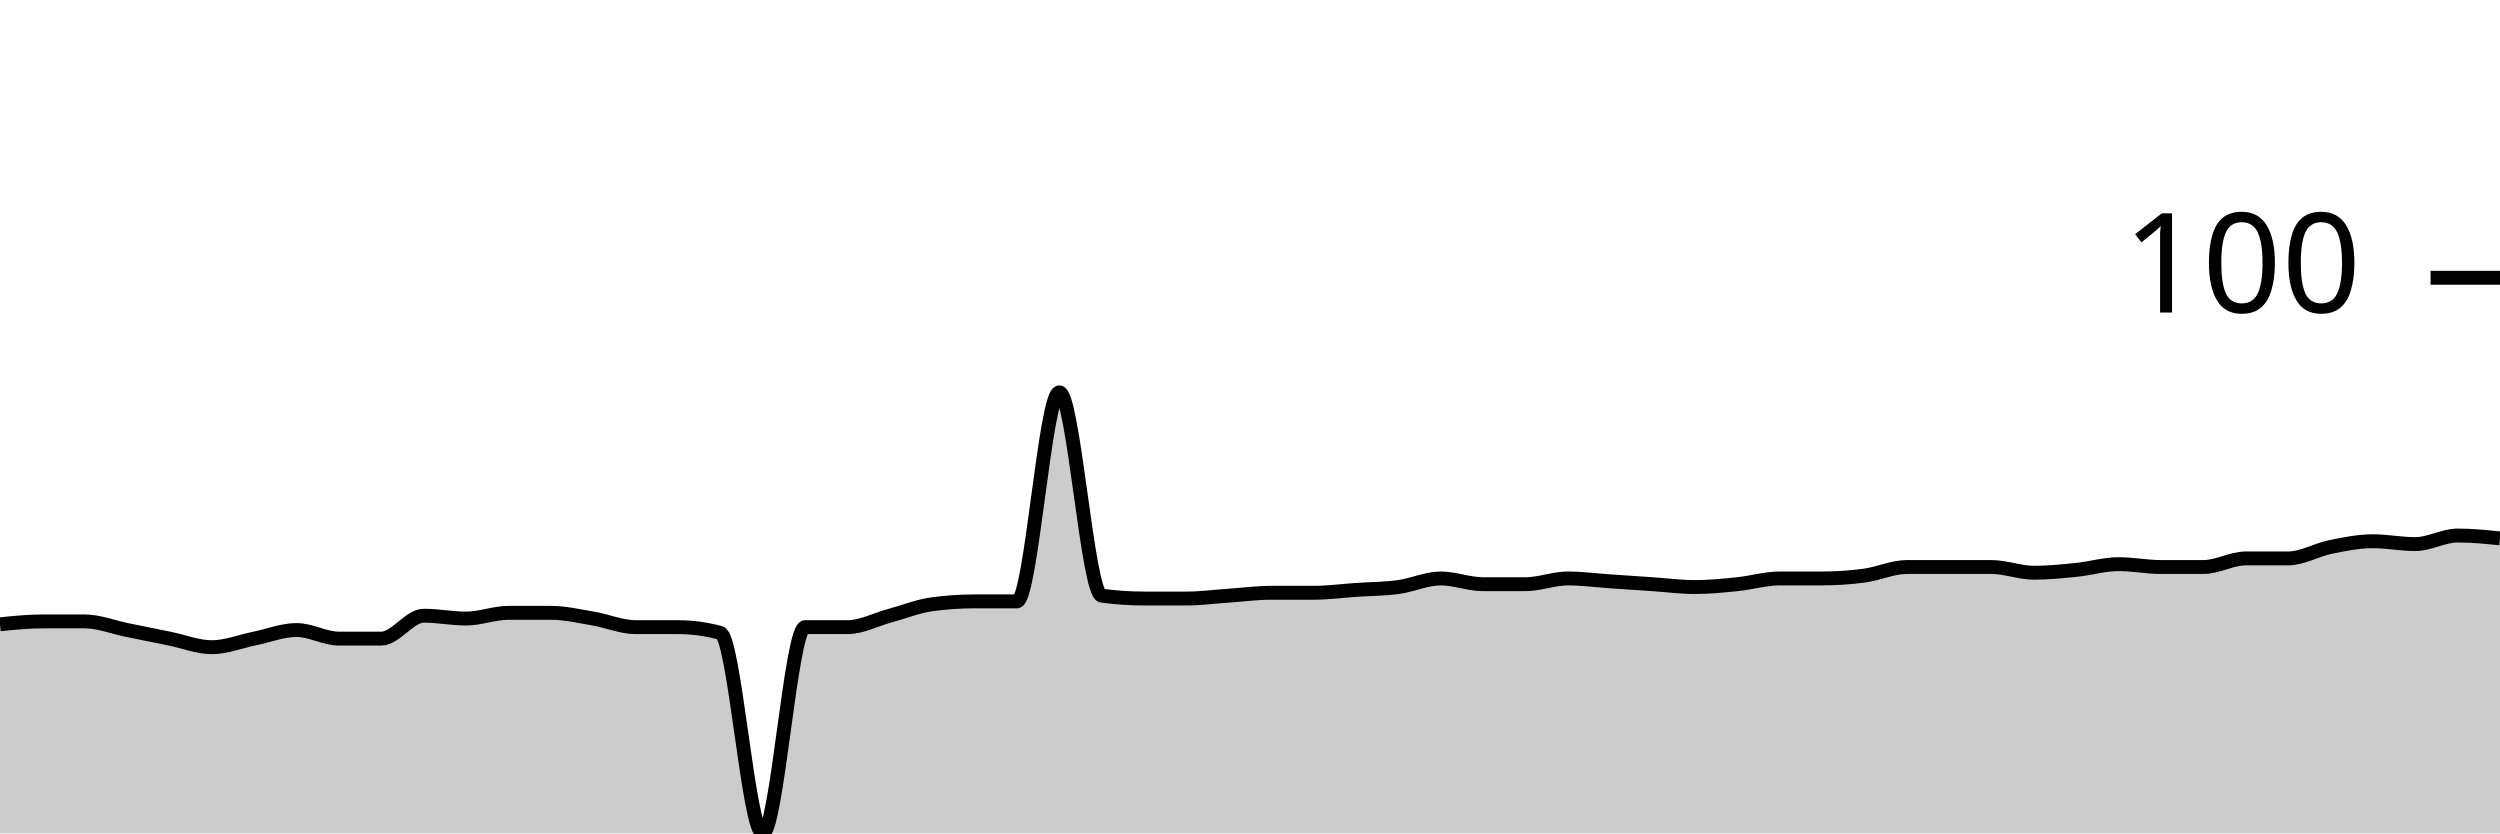
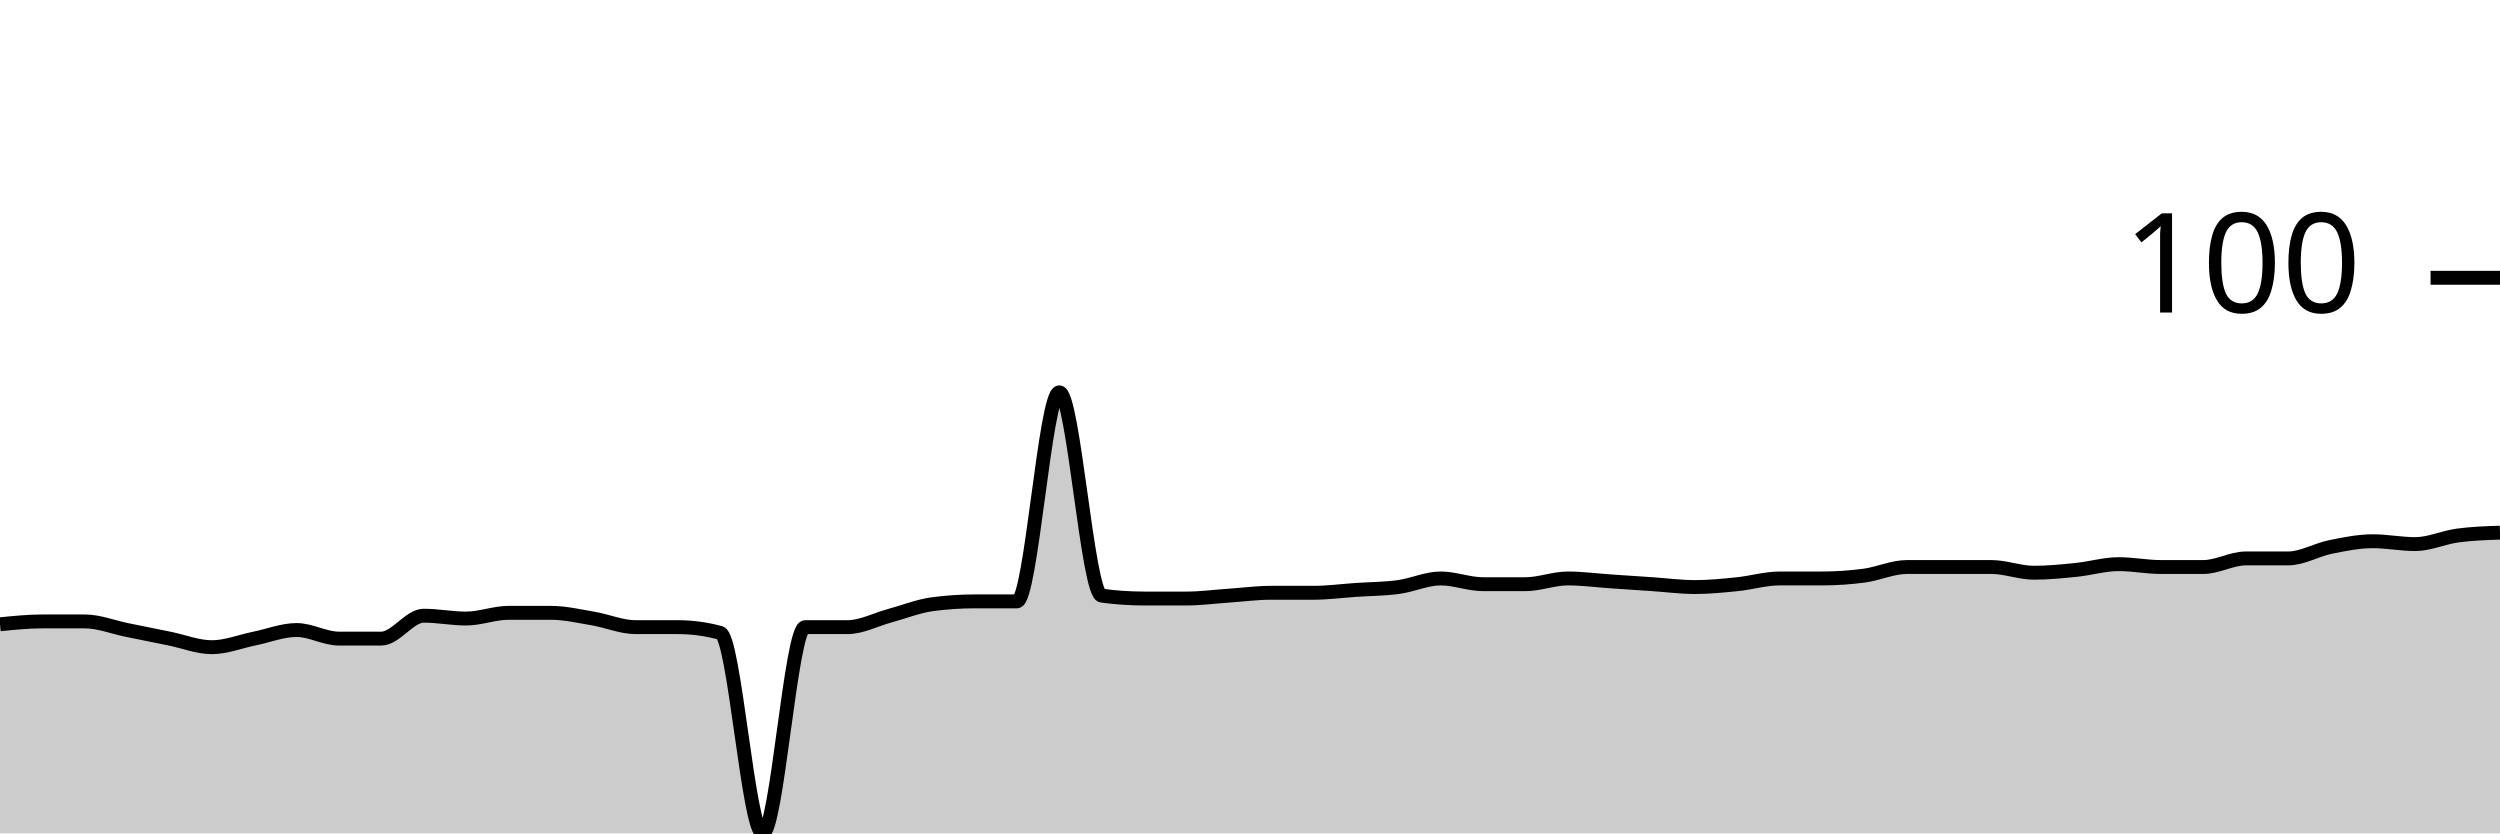
<svg xmlns="http://www.w3.org/2000/svg" viewBox="0 0 180 60">
  <g transform="translate(0,20)">
-     <path class="area" fill="rgba(0, 0, 0, 0.2)" d="M0,24.948C1.017,24.845,2.034,24.742,3.051,24.742C4.068,24.742,5.085,24.742,6.102,24.742C7.119,24.742,8.136,25.155,9.153,25.361C10.169,25.567,11.186,25.773,12.203,25.979C13.22,26.186,14.237,26.598,15.254,26.598C16.271,26.598,17.288,26.186,18.305,25.979C19.322,25.773,20.339,25.361,21.356,25.361C22.373,25.361,23.39,25.979,24.407,25.979C25.424,25.979,26.441,25.979,27.458,25.979C28.475,25.979,29.492,24.33,30.508,24.33C31.525,24.33,32.542,24.536,33.559,24.536C34.576,24.536,35.593,24.124,36.61,24.124C37.627,24.124,38.644,24.124,39.661,24.124C40.678,24.124,41.695,24.364,42.712,24.536C43.729,24.708,44.746,25.155,45.763,25.155C46.78,25.155,47.797,25.155,48.814,25.155C49.831,25.155,50.847,25.292,51.864,25.567C52.881,25.842,53.898,40,54.915,40C55.932,40,56.949,25.155,57.966,25.155C58.983,25.155,60,25.155,61.017,25.155C62.034,25.155,63.051,24.605,64.068,24.33C65.085,24.055,66.102,23.643,67.119,23.505C68.136,23.368,69.153,23.299,70.169,23.299C71.186,23.299,72.203,23.299,73.22,23.299C74.237,23.299,75.254,8.247,76.271,8.247C77.288,8.247,78.305,22.749,79.322,22.887C80.339,23.024,81.356,23.093,82.373,23.093C83.39,23.093,84.407,23.093,85.424,23.093C86.441,23.093,87.458,22.955,88.475,22.887C89.492,22.818,90.508,22.68,91.525,22.68C92.542,22.68,93.559,22.68,94.576,22.68C95.593,22.68,96.61,22.543,97.627,22.474C98.644,22.405,99.661,22.405,100.678,22.268C101.695,22.131,102.712,21.649,103.729,21.649C104.746,21.649,105.763,22.062,106.78,22.062C107.797,22.062,108.814,22.062,109.831,22.062C110.847,22.062,111.864,21.649,112.881,21.649C113.898,21.649,114.915,21.787,115.932,21.856C116.949,21.924,117.966,21.993,118.983,22.062C120,22.131,121.017,22.268,122.034,22.268C123.051,22.268,124.068,22.165,125.085,22.062C126.102,21.959,127.119,21.649,128.136,21.649C129.153,21.649,130.169,21.649,131.186,21.649C132.203,21.649,133.22,21.581,134.237,21.443C135.254,21.306,136.271,20.825,137.288,20.825C138.305,20.825,139.322,20.825,140.339,20.825C141.356,20.825,142.373,20.825,143.39,20.825C144.407,20.825,145.424,21.237,146.441,21.237C147.458,21.237,148.475,21.134,149.492,21.031C150.508,20.928,151.525,20.619,152.542,20.619C153.559,20.619,154.576,20.825,155.593,20.825C156.61,20.825,157.627,20.825,158.644,20.825C159.661,20.825,160.678,20.206,161.695,20.206C162.712,20.206,163.729,20.206,164.746,20.206C165.763,20.206,166.78,19.588,167.797,19.381C168.814,19.175,169.831,18.969,170.847,18.969C171.864,18.969,172.881,19.175,173.898,19.175C174.915,19.175,175.932,18.557,176.949,18.557C177.966,18.557,178.983,18.66,180,18.763L180,40C178.983,40,177.966,40,176.949,40C175.932,40,174.915,40,173.898,40C172.881,40,171.864,40,170.847,40C169.831,40,168.814,40,167.797,40C166.78,40,165.763,40,164.746,40C163.729,40,162.712,40,161.695,40C160.678,40,159.661,40,158.644,40C157.627,40,156.61,40,155.593,40C154.576,40,153.559,40,152.542,40C151.525,40,150.508,40,149.492,40C148.475,40,147.458,40,146.441,40C145.424,40,144.407,40,143.39,40C142.373,40,141.356,40,140.339,40C139.322,40,138.305,40,137.288,40C136.271,40,135.254,40,134.237,40C133.22,40,132.203,40,131.186,40C130.169,40,129.153,40,128.136,40C127.119,40,126.102,40,125.085,40C124.068,40,123.051,40,122.034,40C121.017,40,120,40,118.983,40C117.966,40,116.949,40,115.932,40C114.915,40,113.898,40,112.881,40C111.864,40,110.847,40,109.831,40C108.814,40,107.797,40,106.78,40C105.763,40,104.746,40,103.729,40C102.712,40,101.695,40,100.678,40C99.661,40,98.644,40,97.627,40C96.61,40,95.593,40,94.576,40C93.559,40,92.542,40,91.525,40C90.508,40,89.492,40,88.475,40C87.458,40,86.441,40,85.424,40C84.407,40,83.39,40,82.373,40C81.356,40,80.339,40,79.322,40C78.305,40,77.288,40,76.271,40C75.254,40,74.237,40,73.22,40C72.203,40,71.186,40,70.169,40C69.153,40,68.136,40,67.119,40C66.102,40,65.085,40,64.068,40C63.051,40,62.034,40,61.017,40C60,40,58.983,40,57.966,40C56.949,40,55.932,40,54.915,40C53.898,40,52.881,40,51.864,40C50.847,40,49.831,40,48.814,40C47.797,40,46.78,40,45.763,40C44.746,40,43.729,40,42.712,40C41.695,40,40.678,40,39.661,40C38.644,40,37.627,40,36.61,40C35.593,40,34.576,40,33.559,40C32.542,40,31.525,40,30.508,40C29.492,40,28.475,40,27.458,40C26.441,40,25.424,40,24.407,40C23.39,40,22.373,40,21.356,40C20.339,40,19.322,40,18.305,40C17.288,40,16.271,40,15.254,40C14.237,40,13.22,40,12.203,40C11.186,40,10.169,40,9.153,40C8.136,40,7.119,40,6.102,40C5.085,40,4.068,40,3.051,40C2.034,40,1.017,40,0,40Z" />
-     <path class="line" stroke="black" fill="none" d="M0,24.948C1.017,24.845,2.034,24.742,3.051,24.742C4.068,24.742,5.085,24.742,6.102,24.742C7.119,24.742,8.136,25.155,9.153,25.361C10.169,25.567,11.186,25.773,12.203,25.979C13.22,26.186,14.237,26.598,15.254,26.598C16.271,26.598,17.288,26.186,18.305,25.979C19.322,25.773,20.339,25.361,21.356,25.361C22.373,25.361,23.39,25.979,24.407,25.979C25.424,25.979,26.441,25.979,27.458,25.979C28.475,25.979,29.492,24.33,30.508,24.33C31.525,24.33,32.542,24.536,33.559,24.536C34.576,24.536,35.593,24.124,36.61,24.124C37.627,24.124,38.644,24.124,39.661,24.124C40.678,24.124,41.695,24.364,42.712,24.536C43.729,24.708,44.746,25.155,45.763,25.155C46.78,25.155,47.797,25.155,48.814,25.155C49.831,25.155,50.847,25.292,51.864,25.567C52.881,25.842,53.898,40,54.915,40C55.932,40,56.949,25.155,57.966,25.155C58.983,25.155,60,25.155,61.017,25.155C62.034,25.155,63.051,24.605,64.068,24.33C65.085,24.055,66.102,23.643,67.119,23.505C68.136,23.368,69.153,23.299,70.169,23.299C71.186,23.299,72.203,23.299,73.22,23.299C74.237,23.299,75.254,8.247,76.271,8.247C77.288,8.247,78.305,22.749,79.322,22.887C80.339,23.024,81.356,23.093,82.373,23.093C83.39,23.093,84.407,23.093,85.424,23.093C86.441,23.093,87.458,22.955,88.475,22.887C89.492,22.818,90.508,22.68,91.525,22.68C92.542,22.68,93.559,22.68,94.576,22.68C95.593,22.68,96.61,22.543,97.627,22.474C98.644,22.405,99.661,22.405,100.678,22.268C101.695,22.131,102.712,21.649,103.729,21.649C104.746,21.649,105.763,22.062,106.78,22.062C107.797,22.062,108.814,22.062,109.831,22.062C110.847,22.062,111.864,21.649,112.881,21.649C113.898,21.649,114.915,21.787,115.932,21.856C116.949,21.924,117.966,21.993,118.983,22.062C120,22.131,121.017,22.268,122.034,22.268C123.051,22.268,124.068,22.165,125.085,22.062C126.102,21.959,127.119,21.649,128.136,21.649C129.153,21.649,130.169,21.649,131.186,21.649C132.203,21.649,133.22,21.581,134.237,21.443C135.254,21.306,136.271,20.825,137.288,20.825C138.305,20.825,139.322,20.825,140.339,20.825C141.356,20.825,142.373,20.825,143.39,20.825C144.407,20.825,145.424,21.237,146.441,21.237C147.458,21.237,148.475,21.134,149.492,21.031C150.508,20.928,151.525,20.619,152.542,20.619C153.559,20.619,154.576,20.825,155.593,20.825C156.61,20.825,157.627,20.825,158.644,20.825C159.661,20.825,160.678,20.206,161.695,20.206C162.712,20.206,163.729,20.206,164.746,20.206C165.763,20.206,166.78,19.588,167.797,19.381C168.814,19.175,169.831,18.969,170.847,18.969C171.864,18.969,172.881,19.175,173.898,19.175C174.915,19.175,175.932,18.557,176.949,18.557C177.966,18.557,178.983,18.66,180,18.763" />
+     <path class="area" fill="rgba(0, 0, 0, 0.2)" d="M0,24.948C1.017,24.845,2.034,24.742,3.051,24.742C4.068,24.742,5.085,24.742,6.102,24.742C7.119,24.742,8.136,25.155,9.153,25.361C10.169,25.567,11.186,25.773,12.203,25.979C13.22,26.186,14.237,26.598,15.254,26.598C16.271,26.598,17.288,26.186,18.305,25.979C19.322,25.773,20.339,25.361,21.356,25.361C22.373,25.361,23.39,25.979,24.407,25.979C25.424,25.979,26.441,25.979,27.458,25.979C28.475,25.979,29.492,24.33,30.508,24.33C31.525,24.33,32.542,24.536,33.559,24.536C34.576,24.536,35.593,24.124,36.61,24.124C37.627,24.124,38.644,24.124,39.661,24.124C40.678,24.124,41.695,24.364,42.712,24.536C43.729,24.708,44.746,25.155,45.763,25.155C46.78,25.155,47.797,25.155,48.814,25.155C49.831,25.155,50.847,25.292,51.864,25.567C52.881,25.842,53.898,40,54.915,40C55.932,40,56.949,25.155,57.966,25.155C58.983,25.155,60,25.155,61.017,25.155C62.034,25.155,63.051,24.605,64.068,24.33C65.085,24.055,66.102,23.643,67.119,23.505C68.136,23.368,69.153,23.299,70.169,23.299C71.186,23.299,72.203,23.299,73.22,23.299C74.237,23.299,75.254,8.247,76.271,8.247C77.288,8.247,78.305,22.749,79.322,22.887C80.339,23.024,81.356,23.093,82.373,23.093C83.39,23.093,84.407,23.093,85.424,23.093C86.441,23.093,87.458,22.955,88.475,22.887C89.492,22.818,90.508,22.68,91.525,22.68C92.542,22.68,93.559,22.68,94.576,22.68C95.593,22.68,96.61,22.543,97.627,22.474C98.644,22.405,99.661,22.405,100.678,22.268C101.695,22.131,102.712,21.649,103.729,21.649C104.746,21.649,105.763,22.062,106.78,22.062C107.797,22.062,108.814,22.062,109.831,22.062C110.847,22.062,111.864,21.649,112.881,21.649C113.898,21.649,114.915,21.787,115.932,21.856C116.949,21.924,117.966,21.993,118.983,22.062C120,22.131,121.017,22.268,122.034,22.268C123.051,22.268,124.068,22.165,125.085,22.062C126.102,21.959,127.119,21.649,128.136,21.649C129.153,21.649,130.169,21.649,131.186,21.649C132.203,21.649,133.22,21.581,134.237,21.443C135.254,21.306,136.271,20.825,137.288,20.825C138.305,20.825,139.322,20.825,140.339,20.825C141.356,20.825,142.373,20.825,143.39,20.825C144.407,20.825,145.424,21.237,146.441,21.237C147.458,21.237,148.475,21.134,149.492,21.031C150.508,20.928,151.525,20.619,152.542,20.619C153.559,20.619,154.576,20.825,155.593,20.825C156.61,20.825,157.627,20.825,158.644,20.825C159.661,20.825,160.678,20.206,161.695,20.206C162.712,20.206,163.729,20.206,164.746,20.206C165.763,20.206,166.78,19.588,167.797,19.381C168.814,19.175,169.831,18.969,170.847,18.969C171.864,18.969,172.881,19.175,173.898,19.175C174.915,19.175,175.932,18.694,176.949,18.557C177.966,18.419,178.983,18.385,180,18.351L180,40C178.983,40,177.966,40,176.949,40C175.932,40,174.915,40,173.898,40C172.881,40,171.864,40,170.847,40C169.831,40,168.814,40,167.797,40C166.78,40,165.763,40,164.746,40C163.729,40,162.712,40,161.695,40C160.678,40,159.661,40,158.644,40C157.627,40,156.61,40,155.593,40C154.576,40,153.559,40,152.542,40C151.525,40,150.508,40,149.492,40C148.475,40,147.458,40,146.441,40C145.424,40,144.407,40,143.39,40C142.373,40,141.356,40,140.339,40C139.322,40,138.305,40,137.288,40C136.271,40,135.254,40,134.237,40C133.22,40,132.203,40,131.186,40C130.169,40,129.153,40,128.136,40C127.119,40,126.102,40,125.085,40C124.068,40,123.051,40,122.034,40C121.017,40,120,40,118.983,40C117.966,40,116.949,40,115.932,40C114.915,40,113.898,40,112.881,40C111.864,40,110.847,40,109.831,40C108.814,40,107.797,40,106.78,40C105.763,40,104.746,40,103.729,40C102.712,40,101.695,40,100.678,40C99.661,40,98.644,40,97.627,40C96.61,40,95.593,40,94.576,40C93.559,40,92.542,40,91.525,40C90.508,40,89.492,40,88.475,40C87.458,40,86.441,40,85.424,40C84.407,40,83.39,40,82.373,40C81.356,40,80.339,40,79.322,40C78.305,40,77.288,40,76.271,40C75.254,40,74.237,40,73.22,40C72.203,40,71.186,40,70.169,40C69.153,40,68.136,40,67.119,40C66.102,40,65.085,40,64.068,40C63.051,40,62.034,40,61.017,40C60,40,58.983,40,57.966,40C56.949,40,55.932,40,54.915,40C53.898,40,52.881,40,51.864,40C50.847,40,49.831,40,48.814,40C47.797,40,46.78,40,45.763,40C44.746,40,43.729,40,42.712,40C41.695,40,40.678,40,39.661,40C38.644,40,37.627,40,36.61,40C35.593,40,34.576,40,33.559,40C32.542,40,31.525,40,30.508,40C29.492,40,28.475,40,27.458,40C26.441,40,25.424,40,24.407,40C23.39,40,22.373,40,21.356,40C20.339,40,19.322,40,18.305,40C17.288,40,16.271,40,15.254,40C14.237,40,13.22,40,12.203,40C11.186,40,10.169,40,9.153,40C8.136,40,7.119,40,6.102,40C5.085,40,4.068,40,3.051,40C2.034,40,1.017,40,0,40Z" />
+     <path class="line" stroke="black" fill="none" d="M0,24.948C1.017,24.845,2.034,24.742,3.051,24.742C4.068,24.742,5.085,24.742,6.102,24.742C7.119,24.742,8.136,25.155,9.153,25.361C10.169,25.567,11.186,25.773,12.203,25.979C13.22,26.186,14.237,26.598,15.254,26.598C16.271,26.598,17.288,26.186,18.305,25.979C19.322,25.773,20.339,25.361,21.356,25.361C22.373,25.361,23.39,25.979,24.407,25.979C25.424,25.979,26.441,25.979,27.458,25.979C28.475,25.979,29.492,24.33,30.508,24.33C31.525,24.33,32.542,24.536,33.559,24.536C34.576,24.536,35.593,24.124,36.61,24.124C37.627,24.124,38.644,24.124,39.661,24.124C40.678,24.124,41.695,24.364,42.712,24.536C43.729,24.708,44.746,25.155,45.763,25.155C46.78,25.155,47.797,25.155,48.814,25.155C49.831,25.155,50.847,25.292,51.864,25.567C52.881,25.842,53.898,40,54.915,40C55.932,40,56.949,25.155,57.966,25.155C58.983,25.155,60,25.155,61.017,25.155C62.034,25.155,63.051,24.605,64.068,24.33C65.085,24.055,66.102,23.643,67.119,23.505C68.136,23.368,69.153,23.299,70.169,23.299C71.186,23.299,72.203,23.299,73.22,23.299C74.237,23.299,75.254,8.247,76.271,8.247C77.288,8.247,78.305,22.749,79.322,22.887C80.339,23.024,81.356,23.093,82.373,23.093C83.39,23.093,84.407,23.093,85.424,23.093C86.441,23.093,87.458,22.955,88.475,22.887C89.492,22.818,90.508,22.68,91.525,22.68C92.542,22.68,93.559,22.68,94.576,22.68C95.593,22.68,96.61,22.543,97.627,22.474C98.644,22.405,99.661,22.405,100.678,22.268C101.695,22.131,102.712,21.649,103.729,21.649C104.746,21.649,105.763,22.062,106.78,22.062C107.797,22.062,108.814,22.062,109.831,22.062C110.847,22.062,111.864,21.649,112.881,21.649C113.898,21.649,114.915,21.787,115.932,21.856C116.949,21.924,117.966,21.993,118.983,22.062C120,22.131,121.017,22.268,122.034,22.268C123.051,22.268,124.068,22.165,125.085,22.062C126.102,21.959,127.119,21.649,128.136,21.649C129.153,21.649,130.169,21.649,131.186,21.649C132.203,21.649,133.22,21.581,134.237,21.443C135.254,21.306,136.271,20.825,137.288,20.825C138.305,20.825,139.322,20.825,140.339,20.825C141.356,20.825,142.373,20.825,143.39,20.825C144.407,20.825,145.424,21.237,146.441,21.237C147.458,21.237,148.475,21.134,149.492,21.031C150.508,20.928,151.525,20.619,152.542,20.619C153.559,20.619,154.576,20.825,155.593,20.825C156.61,20.825,157.627,20.825,158.644,20.825C159.661,20.825,160.678,20.206,161.695,20.206C162.712,20.206,163.729,20.206,164.746,20.206C165.763,20.206,166.78,19.588,167.797,19.381C168.814,19.175,169.831,18.969,170.847,18.969C171.864,18.969,172.881,19.175,173.898,19.175C174.915,19.175,175.932,18.694,176.949,18.557C177.966,18.419,178.983,18.385,180,18.351" />
    <path class="axis-ceiling" stroke-width="1" stroke="black" fill="none" d="M175,0L180,0" />
    <text class="axis-ceiling-label" font-family="sans-serif" text-anchor="end" font-size="10px" x="170" y="2.5">100</text>
  </g>
</svg>
